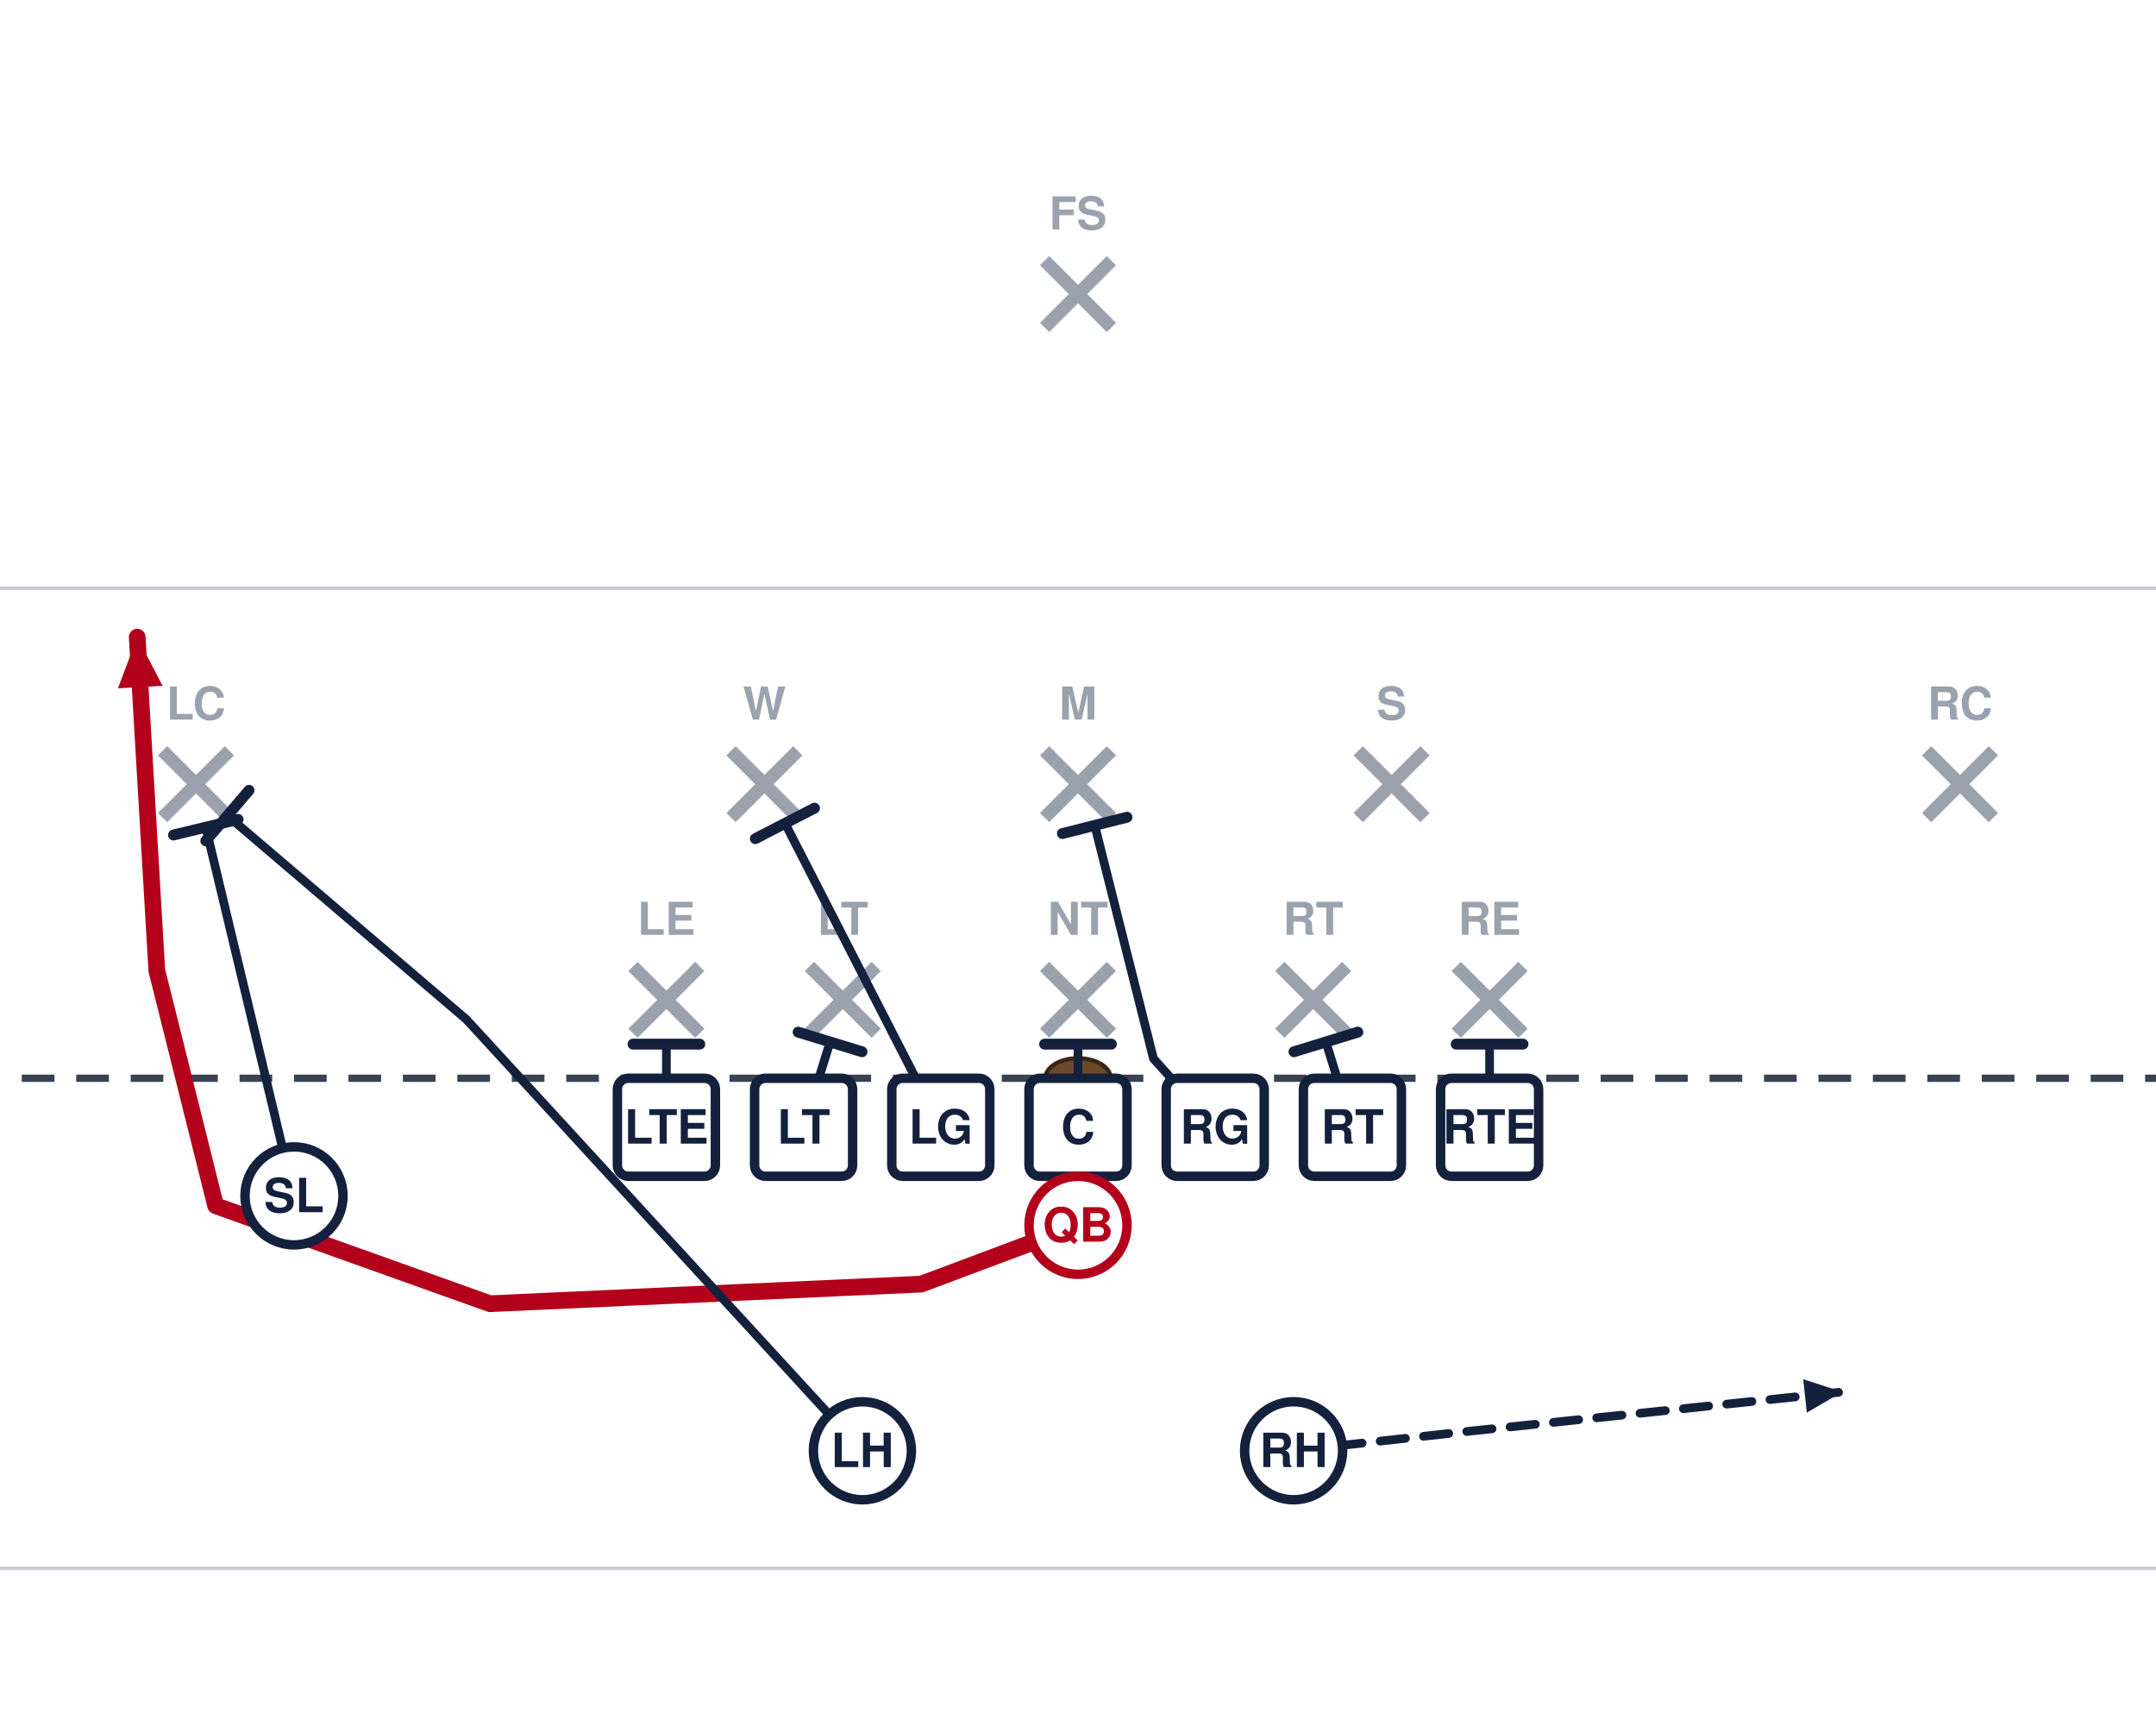
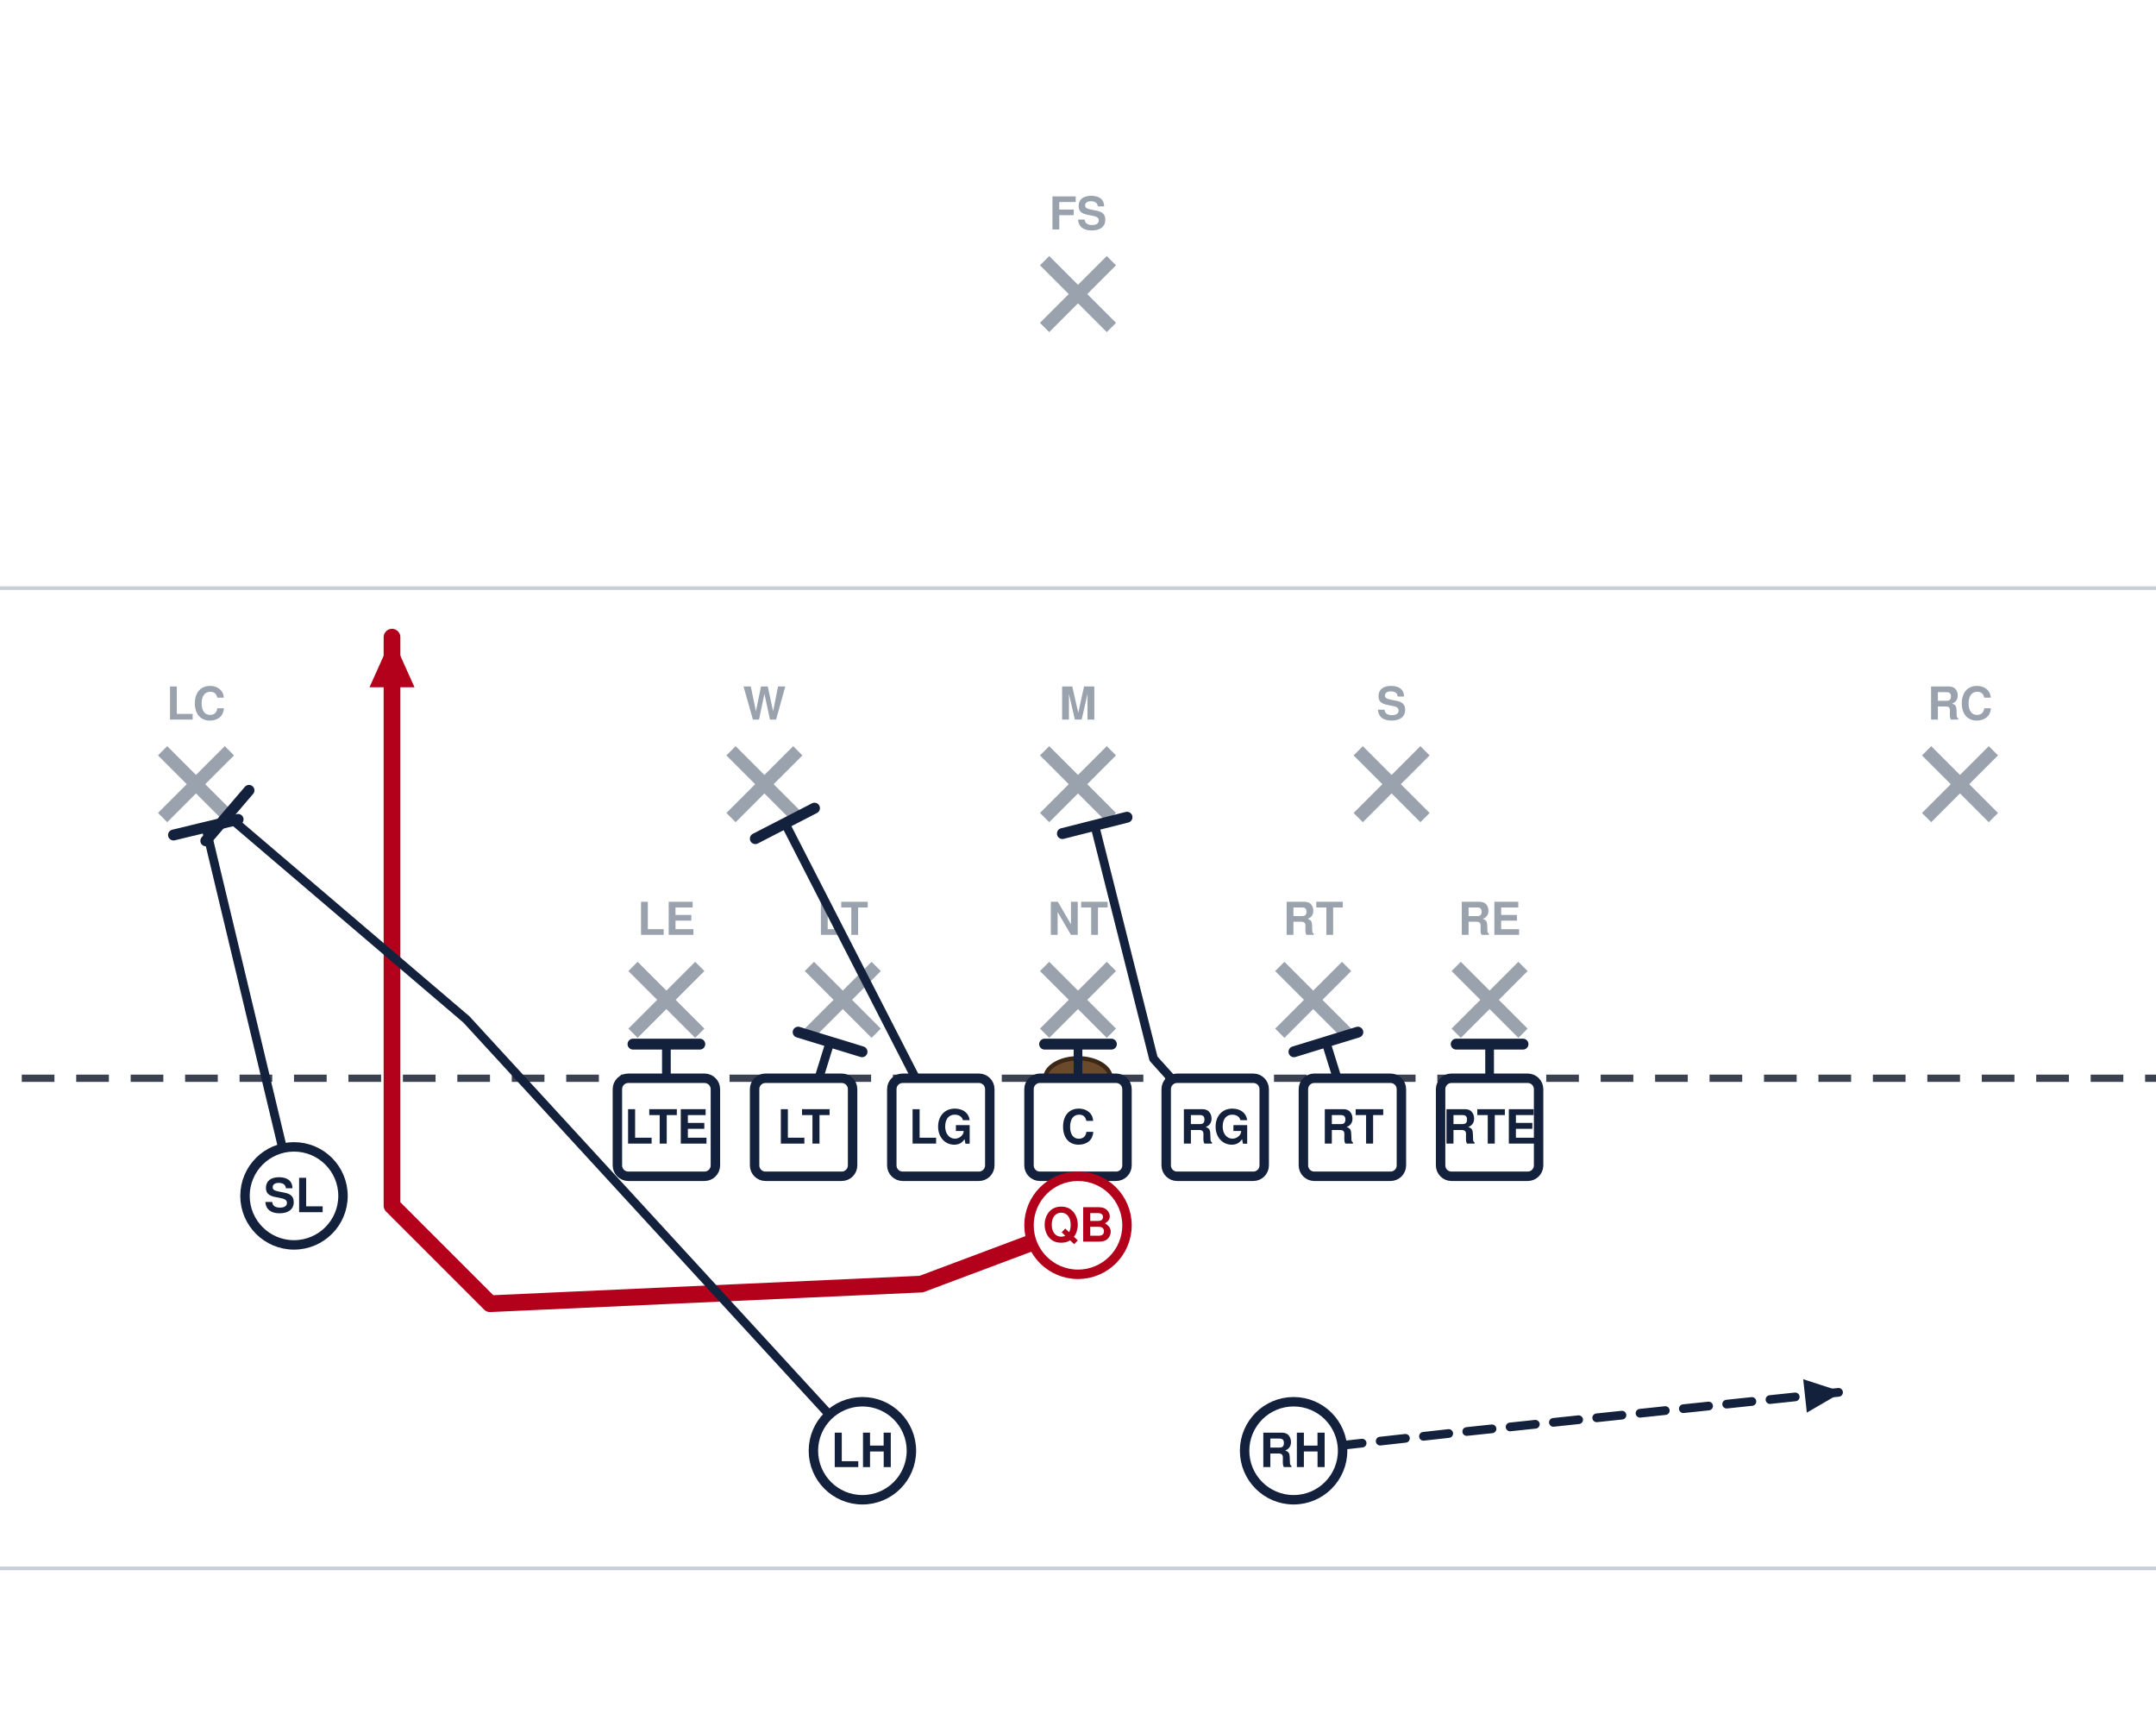
<svg xmlns="http://www.w3.org/2000/svg" width="594" height="472" viewBox="54 27 594 472" font-family="Segoe UI, Helvetica, Arial, sans-serif" role="img">
  <rect x="0" y="0" width="702" height="513" fill="#ffffff" />
  <line x1="0" y1="459.0" x2="702" y2="459.0" stroke="#c8cdd6" stroke-width="1" />
  <line x1="0" y1="189.0" x2="702" y2="189.0" stroke="#c8cdd6" stroke-width="1" />
  <line x1="0" y1="324.0" x2="702" y2="324.0" stroke="#3a4150" stroke-width="2" stroke-dasharray="9 6" />
  <ellipse cx="351.0" cy="324.0" rx="9" ry="5.5" fill="#6b4a2b" stroke="#3a2716" stroke-width="1.2" />
  <line x1="228.4" y1="293.2" x2="246.8" y2="311.6" stroke="#9aa2ae" stroke-width="3.6" />
  <line x1="246.8" y1="293.2" x2="228.4" y2="311.6" stroke="#9aa2ae" stroke-width="3.6" />
  <text x="237.6" y="284.5" text-anchor="middle" font-size="12.5" fill="#9aa2ae" font-weight="600">LE</text>
  <line x1="277.0" y1="293.2" x2="295.4" y2="311.6" stroke="#9aa2ae" stroke-width="3.6" />
  <line x1="295.4" y1="293.2" x2="277.0" y2="311.6" stroke="#9aa2ae" stroke-width="3.6" />
  <text x="286.2" y="284.5" text-anchor="middle" font-size="12.5" fill="#9aa2ae" font-weight="600">LT</text>
  <line x1="341.8" y1="293.2" x2="360.2" y2="311.6" stroke="#9aa2ae" stroke-width="3.6" />
  <line x1="360.2" y1="293.2" x2="341.8" y2="311.6" stroke="#9aa2ae" stroke-width="3.6" />
  <text x="351.0" y="284.5" text-anchor="middle" font-size="12.5" fill="#9aa2ae" font-weight="600">NT</text>
  <line x1="406.6" y1="293.2" x2="425.0" y2="311.6" stroke="#9aa2ae" stroke-width="3.6" />
  <line x1="425.0" y1="293.2" x2="406.6" y2="311.6" stroke="#9aa2ae" stroke-width="3.6" />
  <text x="415.8" y="284.5" text-anchor="middle" font-size="12.5" fill="#9aa2ae" font-weight="600">RT</text>
  <line x1="455.2" y1="293.2" x2="473.6" y2="311.6" stroke="#9aa2ae" stroke-width="3.6" />
  <line x1="473.6" y1="293.2" x2="455.2" y2="311.6" stroke="#9aa2ae" stroke-width="3.6" />
  <text x="464.4" y="284.5" text-anchor="middle" font-size="12.5" fill="#9aa2ae" font-weight="600">RE</text>
  <line x1="255.4" y1="233.8" x2="273.8" y2="252.2" stroke="#9aa2ae" stroke-width="3.6" />
  <line x1="273.8" y1="233.8" x2="255.4" y2="252.2" stroke="#9aa2ae" stroke-width="3.6" />
  <text x="264.6" y="225.2" text-anchor="middle" font-size="12.5" fill="#9aa2ae" font-weight="600">W</text>
  <line x1="341.8" y1="233.8" x2="360.2" y2="252.2" stroke="#9aa2ae" stroke-width="3.6" />
  <line x1="360.2" y1="233.8" x2="341.8" y2="252.2" stroke="#9aa2ae" stroke-width="3.6" />
  <text x="351.0" y="225.2" text-anchor="middle" font-size="12.5" fill="#9aa2ae" font-weight="600">M</text>
  <line x1="428.2" y1="233.8" x2="446.6" y2="252.2" stroke="#9aa2ae" stroke-width="3.6" />
  <line x1="446.6" y1="233.8" x2="428.2" y2="252.2" stroke="#9aa2ae" stroke-width="3.6" />
  <text x="437.4" y="225.2" text-anchor="middle" font-size="12.5" fill="#9aa2ae" font-weight="600">S</text>
  <line x1="98.8" y1="233.8" x2="117.2" y2="252.2" stroke="#9aa2ae" stroke-width="3.6" />
  <line x1="117.2" y1="233.8" x2="98.8" y2="252.2" stroke="#9aa2ae" stroke-width="3.6" />
  <text x="108.0" y="225.2" text-anchor="middle" font-size="12.5" fill="#9aa2ae" font-weight="600">LC</text>
  <line x1="584.8" y1="233.8" x2="603.2" y2="252.2" stroke="#9aa2ae" stroke-width="3.6" />
  <line x1="603.2" y1="233.8" x2="584.8" y2="252.2" stroke="#9aa2ae" stroke-width="3.6" />
  <text x="594.0" y="225.2" text-anchor="middle" font-size="12.5" fill="#9aa2ae" font-weight="600">RC</text>
  <line x1="341.8" y1="98.8" x2="360.2" y2="117.2" stroke="#9aa2ae" stroke-width="3.6" />
  <line x1="360.2" y1="98.8" x2="341.8" y2="117.2" stroke="#9aa2ae" stroke-width="3.6" />
  <text x="351.0" y="90.2" text-anchor="middle" font-size="12.5" fill="#9aa2ae" font-weight="600">FS</text>
  <path d="M464.4,337.5 L464.4,314.6" fill="none" stroke="#14213d" stroke-width="2.4" stroke-linecap="round" stroke-linejoin="round" />
  <line x1="455.2" y1="314.6" x2="473.6" y2="314.6" stroke="#14213d" stroke-width="3.0" stroke-linecap="round" />
  <path d="M426.6,337.5 L419.3,314.0" fill="none" stroke="#14213d" stroke-width="2.4" stroke-linecap="round" stroke-linejoin="round" />
  <line x1="410.5" y1="316.7" x2="428.1" y2="311.3" stroke="#14213d" stroke-width="3.0" stroke-linecap="round" />
  <path d="M388.8,337.5 L371.8,318.6 L355.6,254.3" fill="none" stroke="#14213d" stroke-width="2.4" stroke-linecap="round" stroke-linejoin="round" />
  <line x1="346.7" y1="256.6" x2="364.5" y2="252.1" stroke="#14213d" stroke-width="3.0" stroke-linecap="round" />
  <path d="M351.0,337.5 L351.0,314.6" fill="none" stroke="#14213d" stroke-width="2.4" stroke-linecap="round" stroke-linejoin="round" />
  <line x1="341.8" y1="314.6" x2="360.2" y2="314.6" stroke="#14213d" stroke-width="3.0" stroke-linecap="round" />
  <path d="M313.2,337.5 L270.3,253.8" fill="none" stroke="#14213d" stroke-width="2.4" stroke-linecap="round" stroke-linejoin="round" />
  <line x1="262.1" y1="258.0" x2="278.4" y2="249.6" stroke="#14213d" stroke-width="3.0" stroke-linecap="round" />
  <path d="M275.4,337.5 L282.7,314.0" fill="none" stroke="#14213d" stroke-width="2.4" stroke-linecap="round" stroke-linejoin="round" />
  <line x1="273.9" y1="311.3" x2="291.5" y2="316.7" stroke="#14213d" stroke-width="3.0" stroke-linecap="round" />
  <path d="M237.6,337.5 L237.6,314.6" fill="none" stroke="#14213d" stroke-width="2.4" stroke-linecap="round" stroke-linejoin="round" />
  <line x1="228.4" y1="314.6" x2="246.8" y2="314.6" stroke="#14213d" stroke-width="3.0" stroke-linecap="round" />
  <path d="M135.0,356.4 L110.7,254.9" fill="none" stroke="#14213d" stroke-width="2.4" stroke-linecap="round" stroke-linejoin="round" />
  <line x1="101.8" y1="257.0" x2="119.6" y2="252.7" stroke="#14213d" stroke-width="3.0" stroke-linecap="round" />
-   <path d="M351.0,364.5 L307.8,380.7 L189.0,386.1 L113.4,359.1 L97.2,294.3 L91.8,202.5" fill="none" stroke="#b3001b" stroke-width="4.6" stroke-linecap="round" stroke-linejoin="round" />
-   <polygon points="91.8,202.5 98.8,215.9 86.5,216.6" fill="#b3001b" />
+   <path d="M351.0,364.5 L307.8,380.7 L189.0,386.1 L162.0,359.1 L162.0,294.3 L162.0,202.5" fill="none" stroke="#b3001b" stroke-width="4.6" stroke-linecap="round" stroke-linejoin="round" />
+   <polygon points="162.0,202.5 168.2,216.3 155.8,216.3" fill="#b3001b" />
  <path d="M291.6,426.6 L182.5,307.8 L116.6,251.6" fill="none" stroke="#14213d" stroke-width="2.4" stroke-linecap="round" stroke-linejoin="round" />
  <line x1="110.7" y1="258.6" x2="122.6" y2="244.7" stroke="#14213d" stroke-width="3.0" stroke-linecap="round" />
  <path d="M410.4,426.6 L459.0,421.2 L561.6,410.4" fill="none" stroke="#14213d" stroke-width="2.4" stroke-linecap="round" stroke-linejoin="round" stroke-dasharray="7 5" />
  <polygon points="561.6,410.4 551.8,416.1 550.8,406.9" fill="#14213d" />
  <rect x="224.1" y="324.0" width="27.0" height="27.0" rx="3" fill="#ffffff" stroke="#14213d" stroke-width="2.6" />
  <text x="237.6" y="342.0" text-anchor="middle" font-size="13" font-weight="700" fill="#14213d">LTE</text>
  <rect x="261.9" y="324.0" width="27.0" height="27.0" rx="3" fill="#ffffff" stroke="#14213d" stroke-width="2.6" />
  <text x="275.4" y="342.0" text-anchor="middle" font-size="13" font-weight="700" fill="#14213d">LT</text>
  <rect x="299.7" y="324.0" width="27.0" height="27.0" rx="3" fill="#ffffff" stroke="#14213d" stroke-width="2.6" />
  <text x="313.2" y="342.0" text-anchor="middle" font-size="13" font-weight="700" fill="#14213d">LG</text>
  <rect x="337.5" y="324.0" width="27.0" height="27.0" rx="3" fill="#ffffff" stroke="#14213d" stroke-width="2.6" />
  <text x="351.0" y="342.0" text-anchor="middle" font-size="13" font-weight="700" fill="#14213d">C</text>
  <rect x="375.3" y="324.0" width="27.0" height="27.0" rx="3" fill="#ffffff" stroke="#14213d" stroke-width="2.6" />
  <text x="388.8" y="342.0" text-anchor="middle" font-size="13" font-weight="700" fill="#14213d">RG</text>
  <rect x="413.1" y="324.0" width="27.0" height="27.0" rx="3" fill="#ffffff" stroke="#14213d" stroke-width="2.6" />
  <text x="426.6" y="342.0" text-anchor="middle" font-size="13" font-weight="700" fill="#14213d">RT</text>
  <rect x="450.9" y="324.0" width="27.0" height="27.0" rx="3" fill="#ffffff" stroke="#14213d" stroke-width="2.6" />
  <text x="464.4" y="342.0" text-anchor="middle" font-size="13" font-weight="700" fill="#14213d">RTE</text>
  <circle cx="135.0" cy="356.4" r="13.5" fill="#ffffff" stroke="#14213d" stroke-width="2.6" />
  <text x="135.0" y="360.9" text-anchor="middle" font-size="13" font-weight="700" fill="#14213d">SL</text>
  <circle cx="351.0" cy="364.5" r="13.5" fill="#ffffff" stroke="#b3001b" stroke-width="2.6" />
  <text x="351.0" y="369.0" text-anchor="middle" font-size="13" font-weight="700" fill="#b3001b">QB</text>
  <circle cx="291.6" cy="426.6" r="13.5" fill="#ffffff" stroke="#14213d" stroke-width="2.6" />
  <text x="291.6" y="431.1" text-anchor="middle" font-size="13" font-weight="700" fill="#14213d">LH</text>
  <circle cx="410.4" cy="426.6" r="13.5" fill="#ffffff" stroke="#14213d" stroke-width="2.6" />
  <text x="410.4" y="431.1" text-anchor="middle" font-size="13" font-weight="700" fill="#14213d">RH</text>
</svg>
